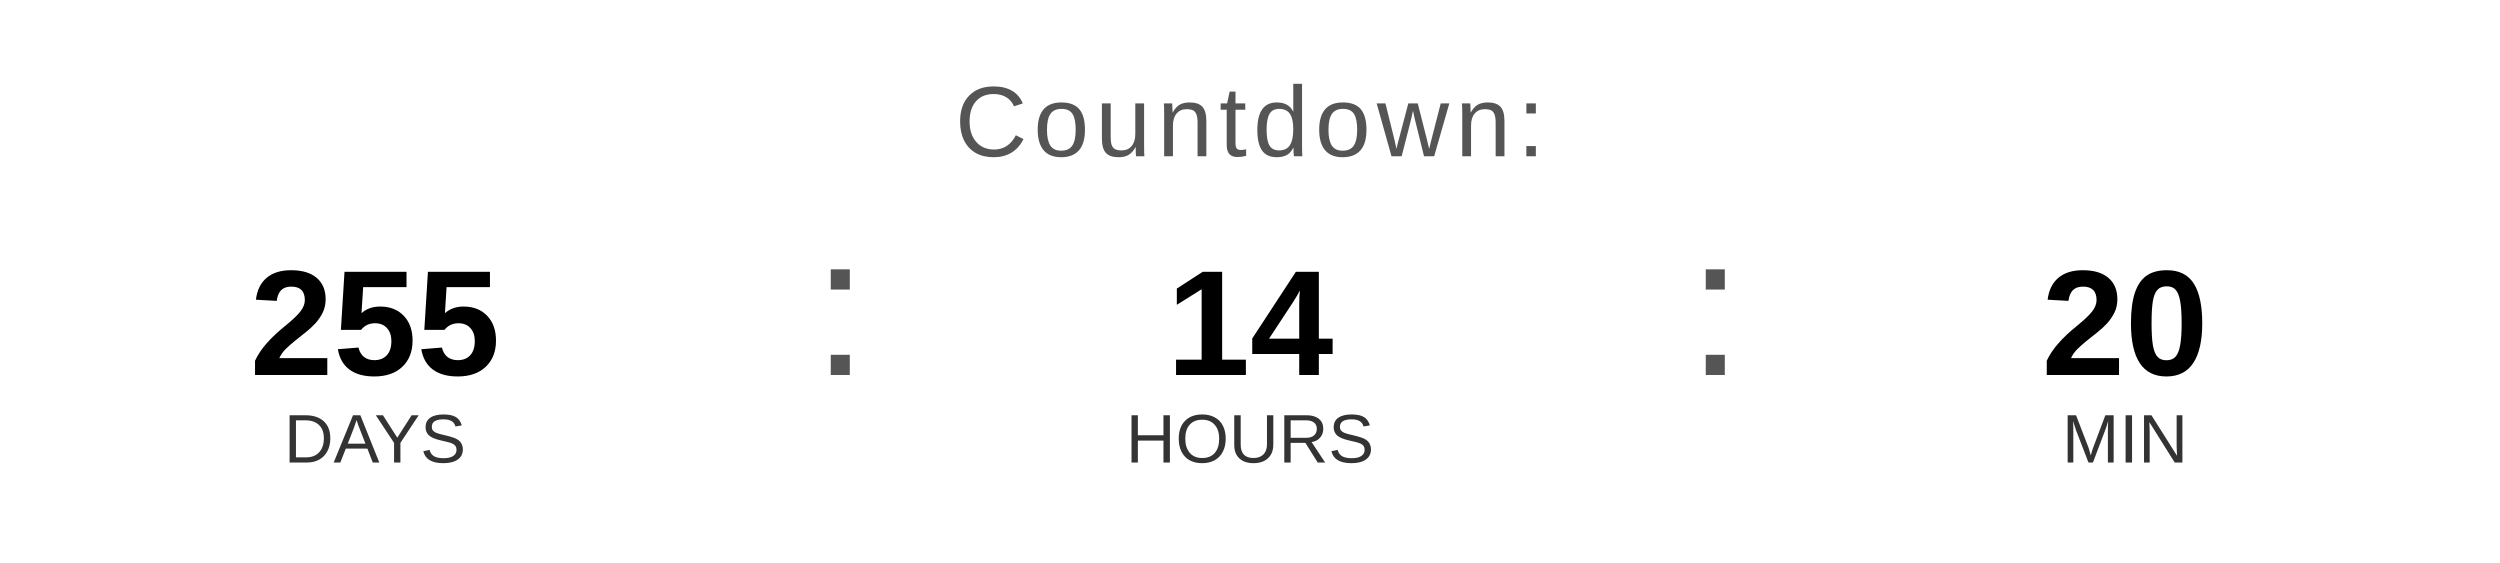
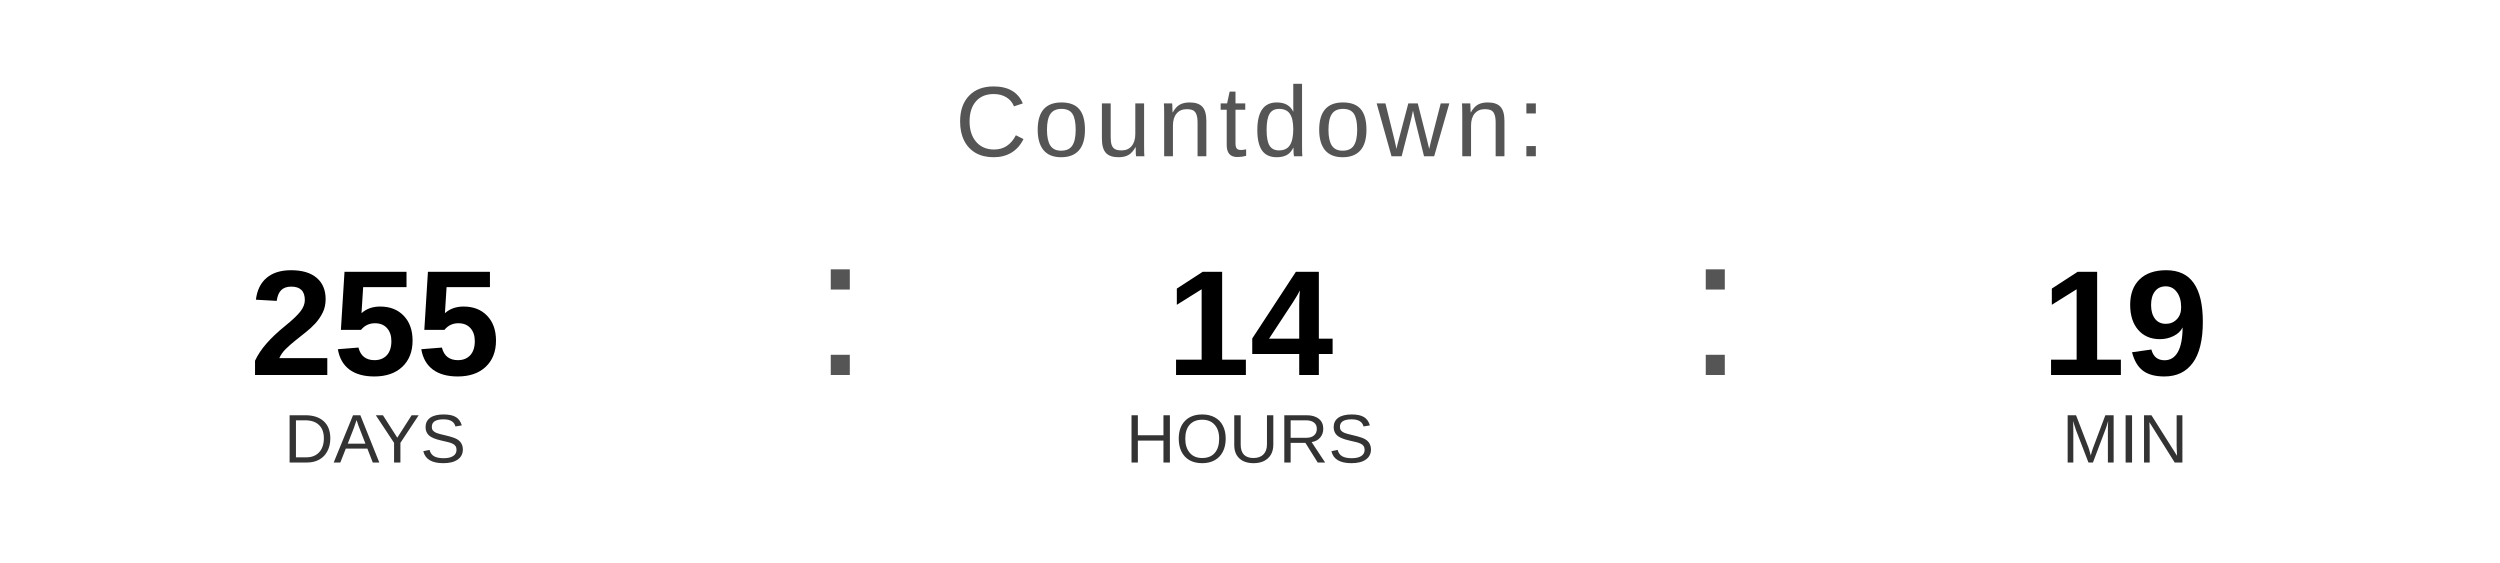
<svg xmlns="http://www.w3.org/2000/svg" width="400" height="90" viewBox="0 0 400 90">
  <text x="200" y="25" font-family="Arial, Helvetica, sans-serif" font-size="16" fill="#555555" text-anchor="middle" letter-spacing="1">
    Countdown:
  </text>
  <text x="60" y="60" font-family="Arial, Helvetica, sans-serif" font-size="24" font-weight="bold" fill="#000000" text-anchor="middle">255</text>
  <text x="60" y="74" font-family="Arial, Helvetica, sans-serif" font-size="11" fill="#333333" text-anchor="middle">DAYS</text>
  <text x="130" y="60" font-family="Arial, sans-serif" font-size="32" fill="#555555">:</text>
  <text x="200" y="60" font-family="Arial, Helvetica, sans-serif" font-size="24" font-weight="bold" fill="#000000" text-anchor="middle">14</text>
  <text x="200" y="74" font-family="Arial, Helvetica, sans-serif" font-size="11" fill="#333333" text-anchor="middle">HOURS</text>
  <text x="270" y="60" font-family="Arial, sans-serif" font-size="32" fill="#555555">:</text>
-   <text x="340" y="60" font-family="Arial, Helvetica, sans-serif" font-size="24" font-weight="bold" fill="#000000" text-anchor="middle">20</text>
+   <text x="340" y="60" font-family="Arial, Helvetica, sans-serif" font-size="24" font-weight="bold" fill="#000000" text-anchor="middle">19</text>
  <text x="340" y="74" font-family="Arial, Helvetica, sans-serif" font-size="11" fill="#333333" text-anchor="middle">MIN</text>
</svg>
